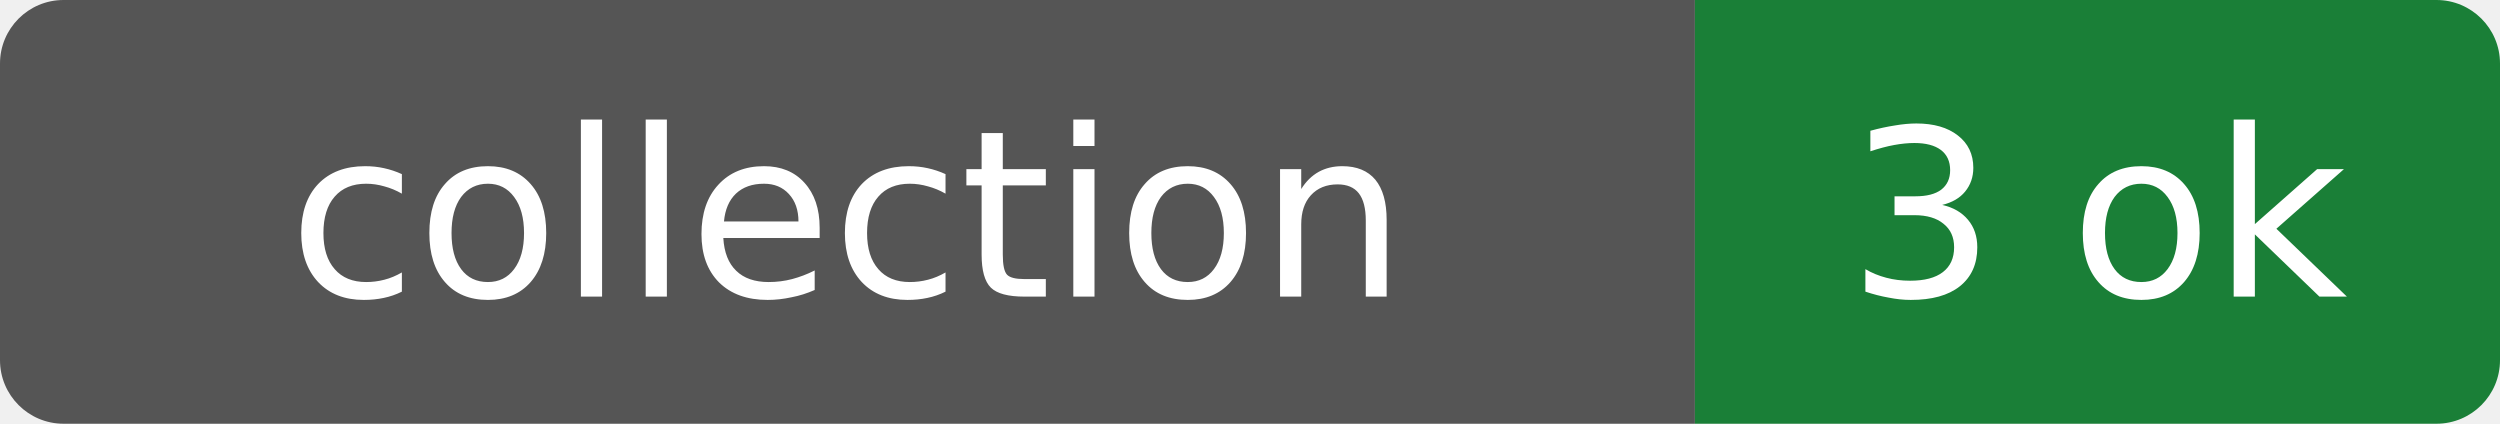
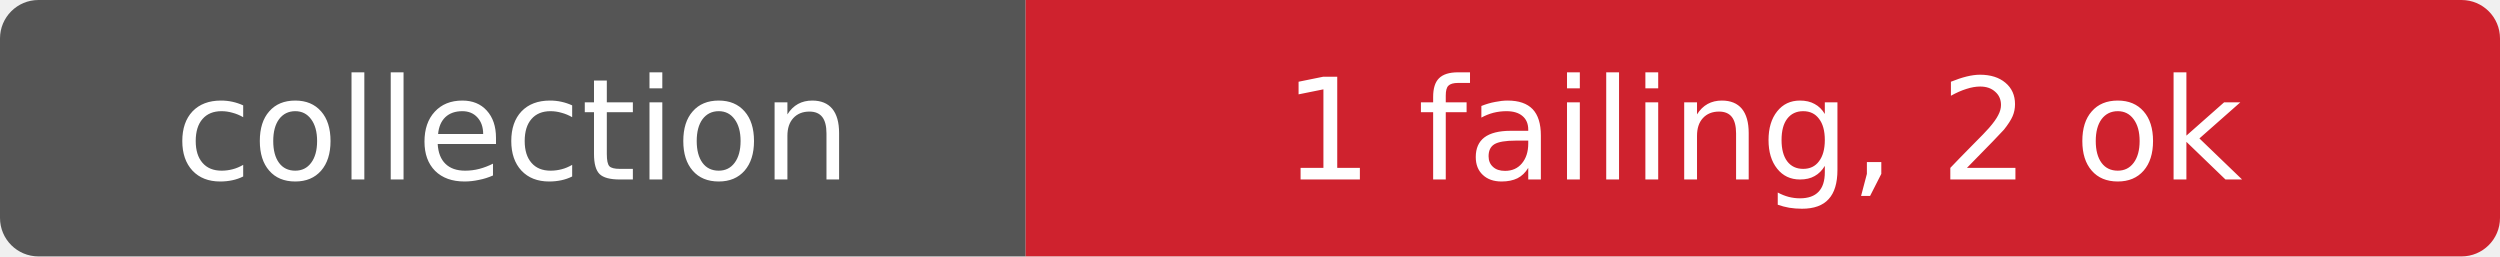
- <svg xmlns="http://www.w3.org/2000/svg" width="118" height="20" role="img" aria-label="collection: 3 ok">
+ <svg xmlns="http://www.w3.org/2000/svg" width="195" height="20" role="img" aria-label="collection: 1 failing, 2 ok">
  <clipPath id="r">
-     <rect width="118" height="20" rx="3" fill="#fff" />
+     <rect width="195" height="20" rx="3" fill="#fff" />
  </clipPath>
  <g clip-path="url(#r)">
    <rect width="80" height="20" fill="#555" />
-     <rect x="80" width="38" height="20" fill="#1a7f37" />
+     <rect x="80" width="115" height="20" fill="#cf222e" />
  </g>
  <g fill="#fff" text-anchor="middle" font-family="Verdana,Geneva,DejaVu Sans,sans-serif" font-size="11">
    <text x="40.0" y="14">collection</text>
-     <text x="99.0" y="14">3 ok</text>
+     <text x="137.5" y="14">1 failing, 2 ok</text>
  </g>
</svg>
